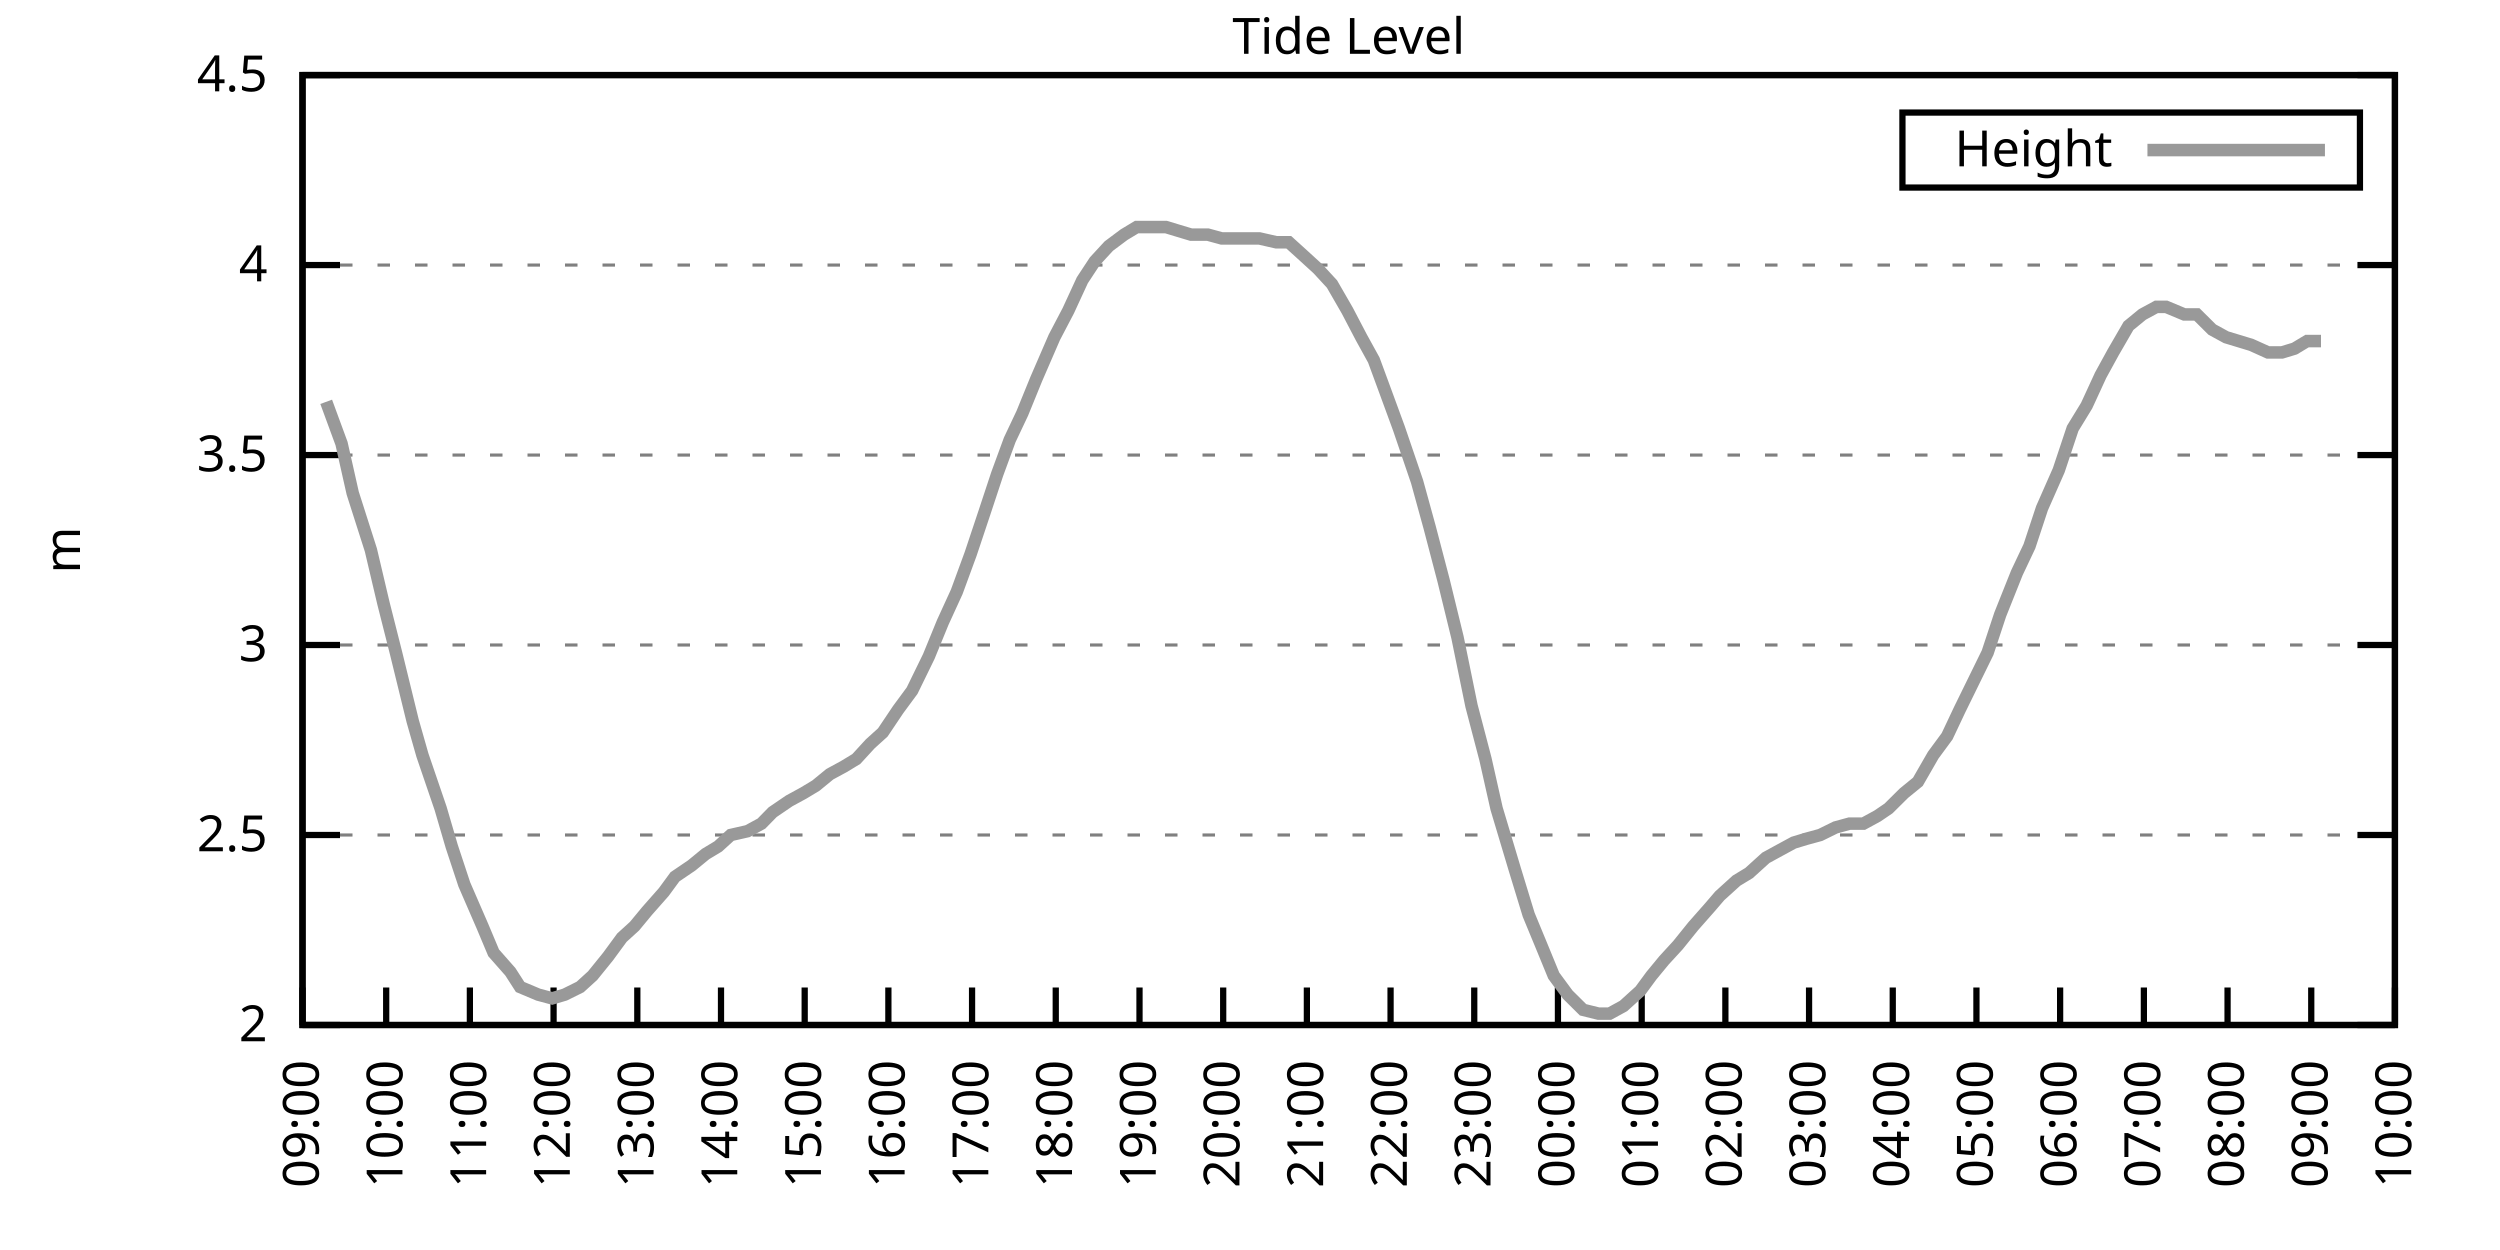
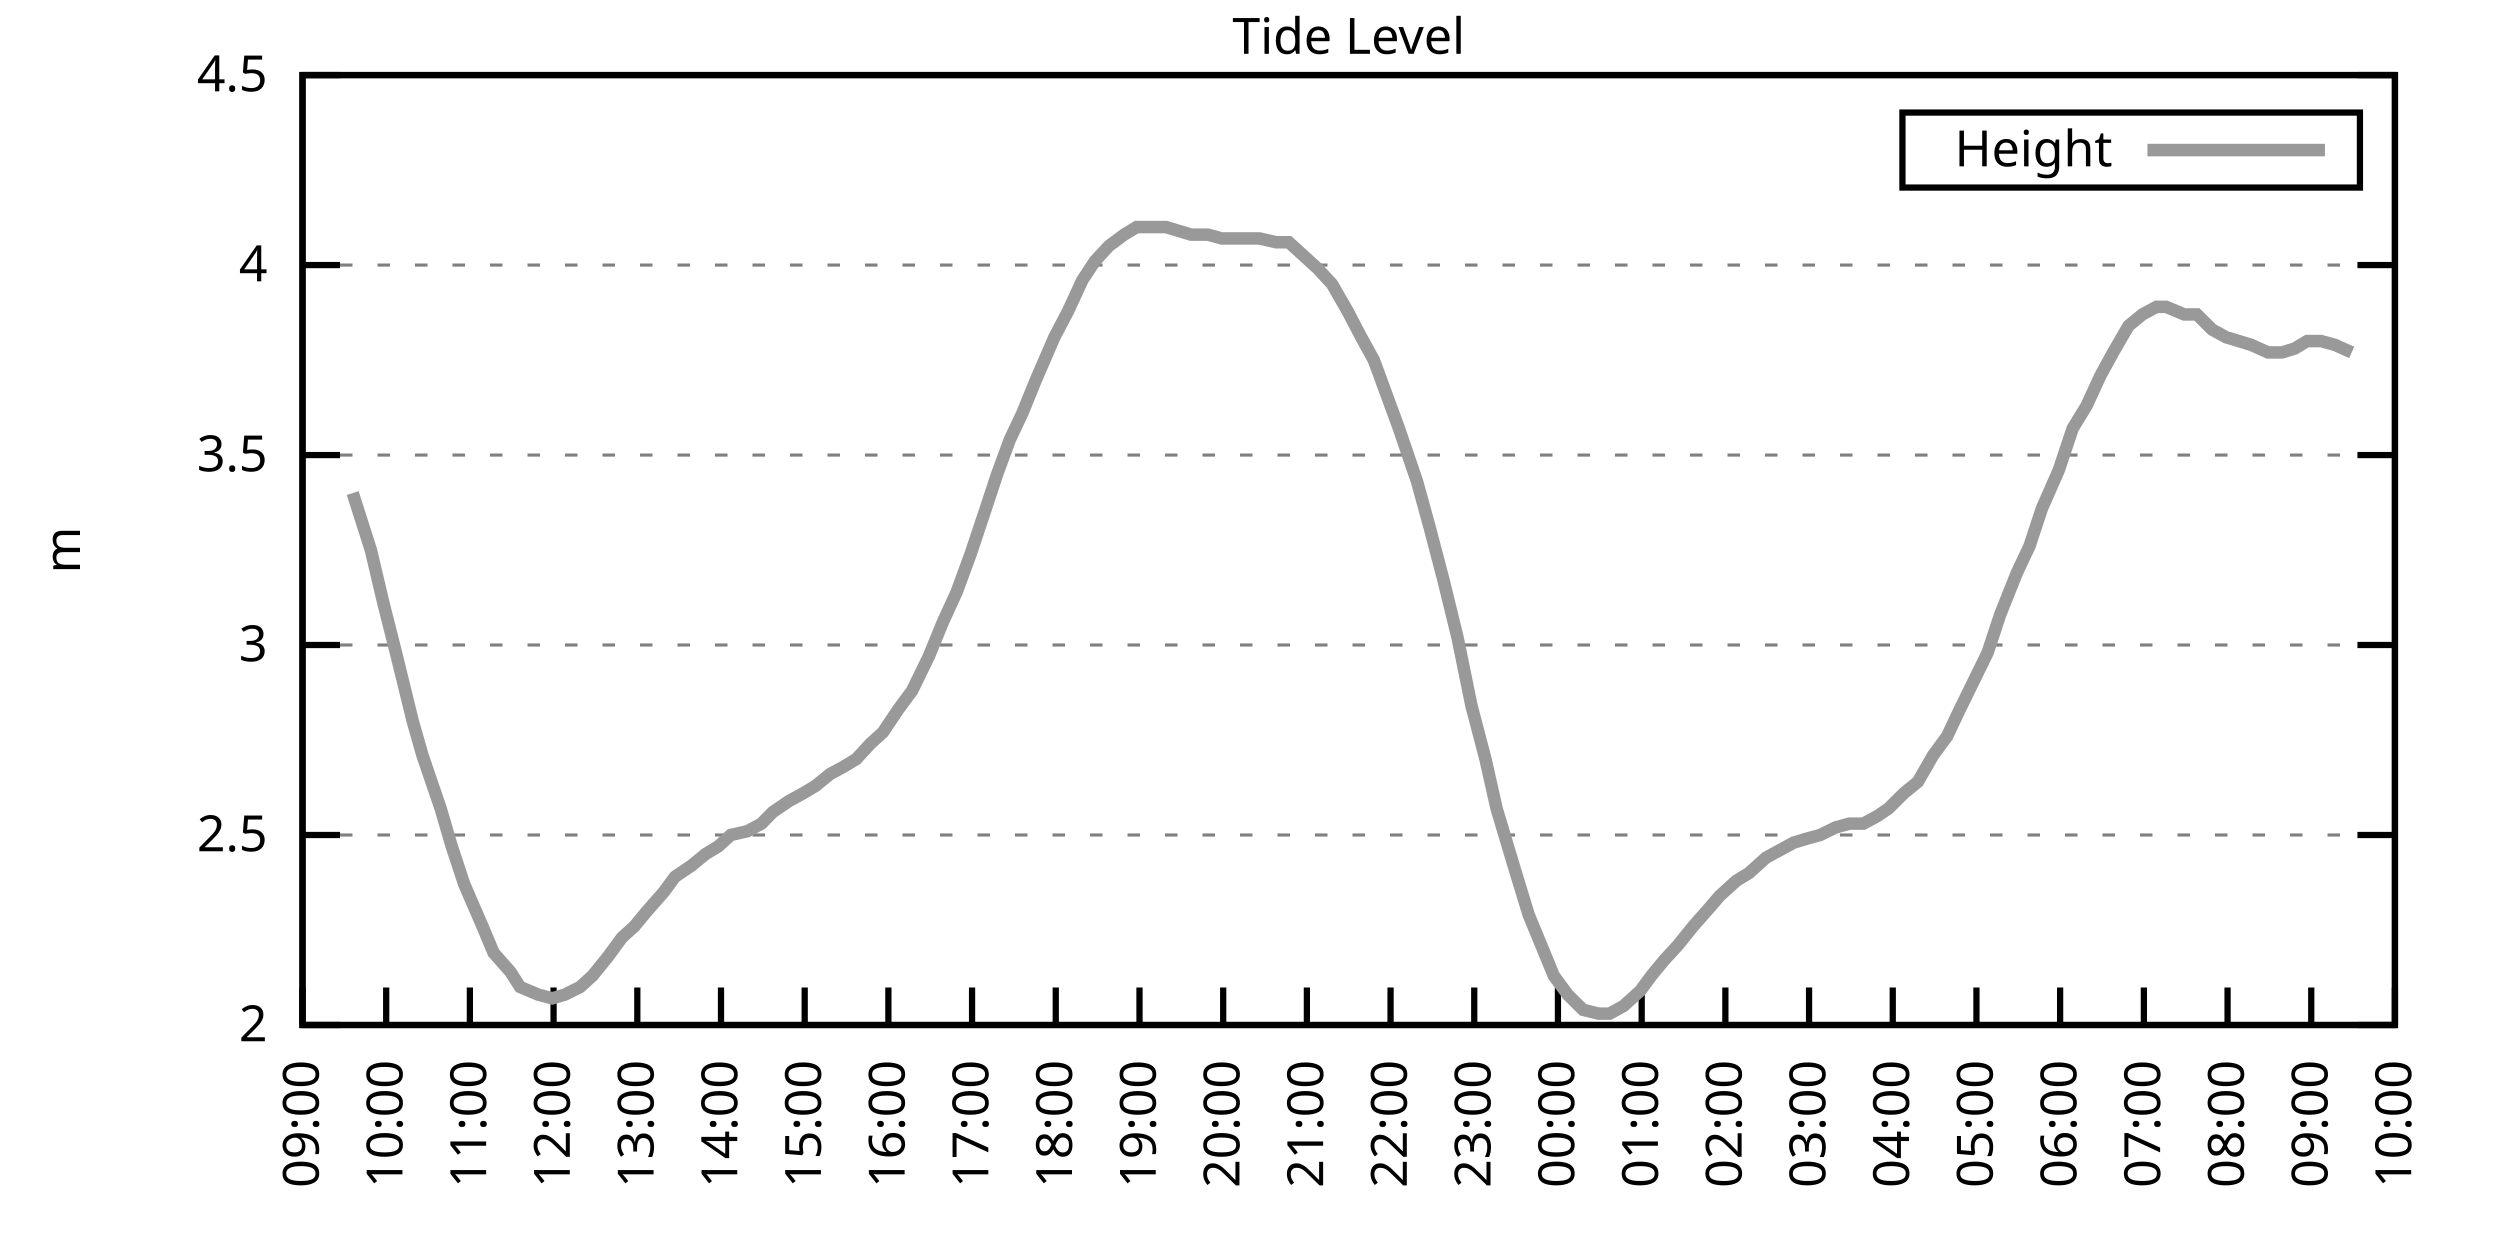
<svg xmlns="http://www.w3.org/2000/svg" xmlns:xlink="http://www.w3.org/1999/xlink" width="400" height="200" viewBox="0 0 400 200">
  <g id="gnuplot_canvas">
    <rect x="0" y="0" width="400" height="200" fill="none" />
    <defs>
      <circle id="gpDot" r="0.5" stroke-width="0.5" stroke="currentColor" />
      <path id="gpPt0" stroke-width="0.333" stroke="currentColor" d="M-1,0 h2 M0,-1 v2" />
      <path id="gpPt1" stroke-width="0.333" stroke="currentColor" d="M-1,-1 L1,1 M1,-1 L-1,1" />
      <path id="gpPt2" stroke-width="0.333" stroke="currentColor" d="M-1,0 L1,0 M0,-1 L0,1 M-1,-1 L1,1 M-1,1 L1,-1" />
      <rect id="gpPt3" stroke-width="0.333" stroke="currentColor" x="-1" y="-1" width="2" height="2" />
      <rect id="gpPt4" stroke-width="0.333" stroke="currentColor" fill="currentColor" x="-1" y="-1" width="2" height="2" />
      <circle id="gpPt5" stroke-width="0.333" stroke="currentColor" cx="0" cy="0" r="1" />
      <use xlink:href="#gpPt5" id="gpPt6" fill="currentColor" stroke="none" />
      <path id="gpPt7" stroke-width="0.333" stroke="currentColor" d="M0,-1.33 L-1.33,0.67 L1.33,0.67 z" />
      <use xlink:href="#gpPt7" id="gpPt8" fill="currentColor" stroke="none" />
      <use xlink:href="#gpPt7" id="gpPt9" stroke="currentColor" transform="rotate(180)" />
      <use xlink:href="#gpPt9" id="gpPt10" fill="currentColor" stroke="none" />
      <use xlink:href="#gpPt3" id="gpPt11" stroke="currentColor" transform="rotate(45)" />
      <use xlink:href="#gpPt11" id="gpPt12" fill="currentColor" stroke="none" />
      <path id="gpPt13" stroke-width="0.333" stroke="currentColor" d="M0,1.330 L1.265,0.411 L0.782,-1.067 L-0.782,-1.076 L-1.265,0.411 z" />
      <use xlink:href="#gpPt13" id="gpPt14" fill="currentColor" stroke="none" />
      <filter id="textbox" filterUnits="objectBoundingBox" x="0" y="0" height="1" width="1">
        <feFlood flood-color="white" flood-opacity="1" result="bgnd" />
        <feComposite in="SourceGraphic" in2="bgnd" operator="atop" />
      </filter>
      <filter id="greybox" filterUnits="objectBoundingBox" x="0" y="0" height="1" width="1">
        <feFlood flood-color="lightgrey" flood-opacity="1" result="grey" />
        <feComposite in="SourceGraphic" in2="grey" operator="atop" />
      </filter>
    </defs>
    <g fill="none" color="white" stroke="currentColor" stroke-width="1.00" stroke-linecap="butt" stroke-linejoin="miter">
</g>
    <g fill="none" color="black" stroke="currentColor" stroke-width="1.00" stroke-linecap="butt" stroke-linejoin="miter">
      <g stroke="none" shape-rendering="crispEdges">
        <polygon fill="rgb(255, 255, 255)" points="48.40,164.00 383.18,164.00 383.18,12.02 48.40,12.02 " />
      </g>
    </g>
    <g fill="none" color="black" stroke="currentColor" stroke-width="1.00" stroke-linecap="butt" stroke-linejoin="miter">
</g>
    <g fill="none" color="black" stroke="black" stroke-width="0.50" stroke-linecap="butt" stroke-linejoin="miter">
</g>
    <g fill="none" color="gray" stroke="currentColor" stroke-width="0.50" stroke-linecap="butt" stroke-linejoin="miter">
      <path stroke="gray" stroke-dasharray="2,4" class="gridline" d="M48.40,164.00 L383.19,164.00  " />
    </g>
    <g fill="none" color="gray" stroke="gray" stroke-width="1.00" stroke-linecap="butt" stroke-linejoin="miter">
</g>
    <g fill="none" color="black" stroke="currentColor" stroke-width="1.00" stroke-linecap="butt" stroke-linejoin="miter">
      <path stroke="black" d="M48.40,164.00 L54.40,164.00 M383.19,164.00 L377.19,164.00  " />
      <g transform="translate(42.80,166.60)" stroke="none" fill="black" font-family="Sans" font-size="8.00" text-anchor="end">
        <text>
          <tspan font-family="Sans"> 2</tspan>
        </text>
      </g>
    </g>
    <g fill="none" color="black" stroke="currentColor" stroke-width="1.00" stroke-linecap="butt" stroke-linejoin="miter">
</g>
    <g fill="none" color="black" stroke="black" stroke-width="0.50" stroke-linecap="butt" stroke-linejoin="miter">
</g>
    <g fill="none" color="gray" stroke="currentColor" stroke-width="0.50" stroke-linecap="butt" stroke-linejoin="miter">
      <path stroke="gray" stroke-dasharray="2,4" class="gridline" d="M48.40,133.60 L383.19,133.60  " />
    </g>
    <g fill="none" color="gray" stroke="gray" stroke-width="1.00" stroke-linecap="butt" stroke-linejoin="miter">
</g>
    <g fill="none" color="black" stroke="currentColor" stroke-width="1.00" stroke-linecap="butt" stroke-linejoin="miter">
      <path stroke="black" d="M48.40,133.60 L54.40,133.60 M383.19,133.60 L377.19,133.60  " />
      <g transform="translate(42.80,136.20)" stroke="none" fill="black" font-family="Sans" font-size="8.00" text-anchor="end">
        <text>
          <tspan font-family="Sans"> 2.5</tspan>
        </text>
      </g>
    </g>
    <g fill="none" color="black" stroke="currentColor" stroke-width="1.00" stroke-linecap="butt" stroke-linejoin="miter">
</g>
    <g fill="none" color="black" stroke="black" stroke-width="0.50" stroke-linecap="butt" stroke-linejoin="miter">
</g>
    <g fill="none" color="gray" stroke="currentColor" stroke-width="0.50" stroke-linecap="butt" stroke-linejoin="miter">
      <path stroke="gray" stroke-dasharray="2,4" class="gridline" d="M48.40,103.20 L383.19,103.20  " />
    </g>
    <g fill="none" color="gray" stroke="gray" stroke-width="1.00" stroke-linecap="butt" stroke-linejoin="miter">
</g>
    <g fill="none" color="black" stroke="currentColor" stroke-width="1.00" stroke-linecap="butt" stroke-linejoin="miter">
      <path stroke="black" d="M48.40,103.20 L54.40,103.20 M383.19,103.20 L377.19,103.20  " />
      <g transform="translate(42.80,105.80)" stroke="none" fill="black" font-family="Sans" font-size="8.00" text-anchor="end">
        <text>
          <tspan font-family="Sans"> 3</tspan>
        </text>
      </g>
    </g>
    <g fill="none" color="black" stroke="currentColor" stroke-width="1.00" stroke-linecap="butt" stroke-linejoin="miter">
</g>
    <g fill="none" color="black" stroke="black" stroke-width="0.50" stroke-linecap="butt" stroke-linejoin="miter">
</g>
    <g fill="none" color="gray" stroke="currentColor" stroke-width="0.50" stroke-linecap="butt" stroke-linejoin="miter">
      <path stroke="gray" stroke-dasharray="2,4" class="gridline" d="M48.40,72.81 L383.19,72.81  " />
    </g>
    <g fill="none" color="gray" stroke="gray" stroke-width="1.00" stroke-linecap="butt" stroke-linejoin="miter">
</g>
    <g fill="none" color="black" stroke="currentColor" stroke-width="1.00" stroke-linecap="butt" stroke-linejoin="miter">
      <path stroke="black" d="M48.40,72.81 L54.40,72.81 M383.19,72.81 L377.19,72.81  " />
      <g transform="translate(42.80,75.41)" stroke="none" fill="black" font-family="Sans" font-size="8.00" text-anchor="end">
        <text>
          <tspan font-family="Sans"> 3.5</tspan>
        </text>
      </g>
    </g>
    <g fill="none" color="black" stroke="currentColor" stroke-width="1.00" stroke-linecap="butt" stroke-linejoin="miter">
</g>
    <g fill="none" color="black" stroke="black" stroke-width="0.50" stroke-linecap="butt" stroke-linejoin="miter">
</g>
    <g fill="none" color="gray" stroke="currentColor" stroke-width="0.50" stroke-linecap="butt" stroke-linejoin="miter">
      <path stroke="gray" stroke-dasharray="2,4" class="gridline" d="M48.40,42.41 L383.19,42.41  " />
    </g>
    <g fill="none" color="gray" stroke="gray" stroke-width="1.00" stroke-linecap="butt" stroke-linejoin="miter">
</g>
    <g fill="none" color="black" stroke="currentColor" stroke-width="1.00" stroke-linecap="butt" stroke-linejoin="miter">
      <path stroke="black" d="M48.40,42.41 L54.40,42.41 M383.19,42.41 L377.19,42.41  " />
      <g transform="translate(42.80,45.01)" stroke="none" fill="black" font-family="Sans" font-size="8.00" text-anchor="end">
        <text>
          <tspan font-family="Sans"> 4</tspan>
        </text>
      </g>
    </g>
    <g fill="none" color="black" stroke="currentColor" stroke-width="1.00" stroke-linecap="butt" stroke-linejoin="miter">
</g>
    <g fill="none" color="black" stroke="black" stroke-width="0.50" stroke-linecap="butt" stroke-linejoin="miter">
</g>
    <g fill="none" color="gray" stroke="currentColor" stroke-width="0.50" stroke-linecap="butt" stroke-linejoin="miter">
      <path stroke="gray" stroke-dasharray="2,4" class="gridline" d="M48.40,12.01 L383.19,12.01  " />
    </g>
    <g fill="none" color="gray" stroke="gray" stroke-width="1.00" stroke-linecap="butt" stroke-linejoin="miter">
</g>
    <g fill="none" color="black" stroke="currentColor" stroke-width="1.00" stroke-linecap="butt" stroke-linejoin="miter">
      <path stroke="black" d="M48.40,12.01 L54.40,12.01 M383.19,12.01 L377.19,12.01  " />
      <g transform="translate(42.80,14.61)" stroke="none" fill="black" font-family="Sans" font-size="8.00" text-anchor="end">
        <text>
          <tspan font-family="Sans"> 4.5</tspan>
        </text>
      </g>
    </g>
    <g fill="none" color="black" stroke="currentColor" stroke-width="1.00" stroke-linecap="butt" stroke-linejoin="miter">
      <path stroke="black" d="M48.40,164.00 L48.40,158.00  " />
      <g transform="translate(51.00,169.60) rotate(270.00)" stroke="none" fill="black" font-family="Sans" font-size="8.00" text-anchor="end">
        <text>
          <tspan font-family="Sans">09:00</tspan>
        </text>
      </g>
    </g>
    <g fill="none" color="black" stroke="currentColor" stroke-width="1.00" stroke-linecap="butt" stroke-linejoin="miter">
      <path stroke="black" d="M61.79,164.00 L61.79,158.00  " />
      <g transform="translate(64.39,169.60) rotate(270.00)" stroke="none" fill="black" font-family="Sans" font-size="8.00" text-anchor="end">
        <text>
          <tspan font-family="Sans">10:00</tspan>
        </text>
      </g>
    </g>
    <g fill="none" color="black" stroke="currentColor" stroke-width="1.00" stroke-linecap="butt" stroke-linejoin="miter">
      <path stroke="black" d="M75.18,164.00 L75.18,158.00  " />
      <g transform="translate(77.78,169.60) rotate(270.00)" stroke="none" fill="black" font-family="Sans" font-size="8.00" text-anchor="end">
        <text>
          <tspan font-family="Sans">11:00</tspan>
        </text>
      </g>
    </g>
    <g fill="none" color="black" stroke="currentColor" stroke-width="1.00" stroke-linecap="butt" stroke-linejoin="miter">
      <path stroke="black" d="M88.57,164.00 L88.57,158.00  " />
      <g transform="translate(91.17,169.60) rotate(270.00)" stroke="none" fill="black" font-family="Sans" font-size="8.00" text-anchor="end">
        <text>
          <tspan font-family="Sans">12:00</tspan>
        </text>
      </g>
    </g>
    <g fill="none" color="black" stroke="currentColor" stroke-width="1.00" stroke-linecap="butt" stroke-linejoin="miter">
      <path stroke="black" d="M101.97,164.00 L101.97,158.00  " />
      <g transform="translate(104.57,169.60) rotate(270.00)" stroke="none" fill="black" font-family="Sans" font-size="8.00" text-anchor="end">
        <text>
          <tspan font-family="Sans">13:00</tspan>
        </text>
      </g>
    </g>
    <g fill="none" color="black" stroke="currentColor" stroke-width="1.00" stroke-linecap="butt" stroke-linejoin="miter">
      <path stroke="black" d="M115.36,164.00 L115.36,158.00  " />
      <g transform="translate(117.96,169.60) rotate(270.00)" stroke="none" fill="black" font-family="Sans" font-size="8.00" text-anchor="end">
        <text>
          <tspan font-family="Sans">14:00</tspan>
        </text>
      </g>
    </g>
    <g fill="none" color="black" stroke="currentColor" stroke-width="1.00" stroke-linecap="butt" stroke-linejoin="miter">
      <path stroke="black" d="M128.75,164.00 L128.75,158.00  " />
      <g transform="translate(131.35,169.60) rotate(270.00)" stroke="none" fill="black" font-family="Sans" font-size="8.00" text-anchor="end">
        <text>
          <tspan font-family="Sans">15:00</tspan>
        </text>
      </g>
    </g>
    <g fill="none" color="black" stroke="currentColor" stroke-width="1.00" stroke-linecap="butt" stroke-linejoin="miter">
      <path stroke="black" d="M142.14,164.00 L142.14,158.00  " />
      <g transform="translate(144.74,169.60) rotate(270.00)" stroke="none" fill="black" font-family="Sans" font-size="8.00" text-anchor="end">
        <text>
          <tspan font-family="Sans">16:00</tspan>
        </text>
      </g>
    </g>
    <g fill="none" color="black" stroke="currentColor" stroke-width="1.00" stroke-linecap="butt" stroke-linejoin="miter">
      <path stroke="black" d="M155.53,164.00 L155.53,158.00  " />
      <g transform="translate(158.13,169.60) rotate(270.00)" stroke="none" fill="black" font-family="Sans" font-size="8.00" text-anchor="end">
        <text>
          <tspan font-family="Sans">17:00</tspan>
        </text>
      </g>
    </g>
    <g fill="none" color="black" stroke="currentColor" stroke-width="1.00" stroke-linecap="butt" stroke-linejoin="miter">
      <path stroke="black" d="M168.92,164.00 L168.92,158.00  " />
      <g transform="translate(171.52,169.60) rotate(270.00)" stroke="none" fill="black" font-family="Sans" font-size="8.00" text-anchor="end">
        <text>
          <tspan font-family="Sans">18:00</tspan>
        </text>
      </g>
    </g>
    <g fill="none" color="black" stroke="currentColor" stroke-width="1.00" stroke-linecap="butt" stroke-linejoin="miter">
      <path stroke="black" d="M182.32,164.00 L182.32,158.00  " />
      <g transform="translate(184.92,169.60) rotate(270.00)" stroke="none" fill="black" font-family="Sans" font-size="8.00" text-anchor="end">
        <text>
          <tspan font-family="Sans">19:00</tspan>
        </text>
      </g>
    </g>
    <g fill="none" color="black" stroke="currentColor" stroke-width="1.00" stroke-linecap="butt" stroke-linejoin="miter">
      <path stroke="black" d="M195.71,164.00 L195.71,158.00  " />
      <g transform="translate(198.31,169.60) rotate(270.00)" stroke="none" fill="black" font-family="Sans" font-size="8.00" text-anchor="end">
        <text>
          <tspan font-family="Sans">20:00</tspan>
        </text>
      </g>
    </g>
    <g fill="none" color="black" stroke="currentColor" stroke-width="1.00" stroke-linecap="butt" stroke-linejoin="miter">
      <path stroke="black" d="M209.10,164.00 L209.10,158.00  " />
      <g transform="translate(211.70,169.60) rotate(270.00)" stroke="none" fill="black" font-family="Sans" font-size="8.00" text-anchor="end">
        <text>
          <tspan font-family="Sans">21:00</tspan>
        </text>
      </g>
    </g>
    <g fill="none" color="black" stroke="currentColor" stroke-width="1.00" stroke-linecap="butt" stroke-linejoin="miter">
      <path stroke="black" d="M222.49,164.00 L222.49,158.00  " />
      <g transform="translate(225.09,169.60) rotate(270.00)" stroke="none" fill="black" font-family="Sans" font-size="8.00" text-anchor="end">
        <text>
          <tspan font-family="Sans">22:00</tspan>
        </text>
      </g>
    </g>
    <g fill="none" color="black" stroke="currentColor" stroke-width="1.00" stroke-linecap="butt" stroke-linejoin="miter">
      <path stroke="black" d="M235.88,164.00 L235.88,158.00  " />
      <g transform="translate(238.48,169.60) rotate(270.00)" stroke="none" fill="black" font-family="Sans" font-size="8.00" text-anchor="end">
        <text>
          <tspan font-family="Sans">23:00</tspan>
        </text>
      </g>
    </g>
    <g fill="none" color="black" stroke="currentColor" stroke-width="1.00" stroke-linecap="butt" stroke-linejoin="miter">
      <path stroke="black" d="M249.27,164.00 L249.27,158.00  " />
      <g transform="translate(251.87,169.60) rotate(270.00)" stroke="none" fill="black" font-family="Sans" font-size="8.00" text-anchor="end">
        <text>
          <tspan font-family="Sans">00:00</tspan>
        </text>
      </g>
    </g>
    <g fill="none" color="black" stroke="currentColor" stroke-width="1.00" stroke-linecap="butt" stroke-linejoin="miter">
      <path stroke="black" d="M262.67,164.00 L262.67,158.00  " />
      <g transform="translate(265.27,169.60) rotate(270.00)" stroke="none" fill="black" font-family="Sans" font-size="8.00" text-anchor="end">
        <text>
          <tspan font-family="Sans">01:00</tspan>
        </text>
      </g>
    </g>
    <g fill="none" color="black" stroke="currentColor" stroke-width="1.00" stroke-linecap="butt" stroke-linejoin="miter">
      <path stroke="black" d="M276.06,164.00 L276.06,158.00  " />
      <g transform="translate(278.66,169.60) rotate(270.00)" stroke="none" fill="black" font-family="Sans" font-size="8.00" text-anchor="end">
        <text>
          <tspan font-family="Sans">02:00</tspan>
        </text>
      </g>
    </g>
    <g fill="none" color="black" stroke="currentColor" stroke-width="1.00" stroke-linecap="butt" stroke-linejoin="miter">
      <path stroke="black" d="M289.45,164.00 L289.45,158.00  " />
      <g transform="translate(292.05,169.60) rotate(270.00)" stroke="none" fill="black" font-family="Sans" font-size="8.00" text-anchor="end">
        <text>
          <tspan font-family="Sans">03:00</tspan>
        </text>
      </g>
    </g>
    <g fill="none" color="black" stroke="currentColor" stroke-width="1.00" stroke-linecap="butt" stroke-linejoin="miter">
      <path stroke="black" d="M302.84,164.00 L302.84,158.00  " />
      <g transform="translate(305.44,169.60) rotate(270.00)" stroke="none" fill="black" font-family="Sans" font-size="8.00" text-anchor="end">
        <text>
          <tspan font-family="Sans">04:00</tspan>
        </text>
      </g>
    </g>
    <g fill="none" color="black" stroke="currentColor" stroke-width="1.00" stroke-linecap="butt" stroke-linejoin="miter">
      <path stroke="black" d="M316.23,164.00 L316.23,158.00  " />
      <g transform="translate(318.83,169.60) rotate(270.00)" stroke="none" fill="black" font-family="Sans" font-size="8.00" text-anchor="end">
        <text>
          <tspan font-family="Sans">05:00</tspan>
        </text>
      </g>
    </g>
    <g fill="none" color="black" stroke="currentColor" stroke-width="1.00" stroke-linecap="butt" stroke-linejoin="miter">
      <path stroke="black" d="M329.62,164.00 L329.62,158.00  " />
      <g transform="translate(332.22,169.60) rotate(270.00)" stroke="none" fill="black" font-family="Sans" font-size="8.00" text-anchor="end">
        <text>
          <tspan font-family="Sans">06:00</tspan>
        </text>
      </g>
    </g>
    <g fill="none" color="black" stroke="currentColor" stroke-width="1.00" stroke-linecap="butt" stroke-linejoin="miter">
      <path stroke="black" d="M343.02,164.00 L343.02,158.00  " />
      <g transform="translate(345.62,169.60) rotate(270.00)" stroke="none" fill="black" font-family="Sans" font-size="8.00" text-anchor="end">
        <text>
          <tspan font-family="Sans">07:00</tspan>
        </text>
      </g>
    </g>
    <g fill="none" color="black" stroke="currentColor" stroke-width="1.00" stroke-linecap="butt" stroke-linejoin="miter">
      <path stroke="black" d="M356.41,164.00 L356.41,158.00  " />
      <g transform="translate(359.01,169.60) rotate(270.00)" stroke="none" fill="black" font-family="Sans" font-size="8.00" text-anchor="end">
        <text>
          <tspan font-family="Sans">08:00</tspan>
        </text>
      </g>
    </g>
    <g fill="none" color="black" stroke="currentColor" stroke-width="1.00" stroke-linecap="butt" stroke-linejoin="miter">
      <path stroke="black" d="M369.80,164.00 L369.80,158.00  " />
      <g transform="translate(372.40,169.60) rotate(270.00)" stroke="none" fill="black" font-family="Sans" font-size="8.00" text-anchor="end">
        <text>
          <tspan font-family="Sans">09:00</tspan>
        </text>
      </g>
    </g>
    <g fill="none" color="black" stroke="currentColor" stroke-width="1.00" stroke-linecap="butt" stroke-linejoin="miter">
      <path stroke="black" d="M383.19,164.00 L383.19,158.00  " />
      <g transform="translate(385.79,169.60) rotate(270.00)" stroke="none" fill="black" font-family="Sans" font-size="8.00" text-anchor="end">
        <text>
          <tspan font-family="Sans">10:00</tspan>
        </text>
      </g>
    </g>
    <g fill="none" color="black" stroke="currentColor" stroke-width="1.00" stroke-linecap="butt" stroke-linejoin="miter">
</g>
    <g fill="none" color="black" stroke="currentColor" stroke-width="1.00" stroke-linecap="butt" stroke-linejoin="miter">
      <path stroke="black" d="M48.40,12.01 L48.40,164.00 L383.19,164.00 L383.19,12.01 L48.40,12.01 Z  " />
    </g>
    <g fill="none" color="black" stroke="currentColor" stroke-width="1.00" stroke-linecap="butt" stroke-linejoin="miter">
</g>
    <g fill="none" color="black" stroke="currentColor" stroke-width="1.00" stroke-linecap="butt" stroke-linejoin="miter">
      <path stroke="black" d="M304.39,30.01 L304.39,18.01 L377.59,18.01 L377.59,30.01 L304.39,30.01 Z  " />
    </g>
    <g id="Tide_level_plot_1">
      <g fill="none" color="white" stroke="black" stroke-width="2.00" stroke-linecap="butt" stroke-linejoin="miter">
</g>
      <g fill="none" color="black" stroke="currentColor" stroke-width="2.00" stroke-linecap="butt" stroke-linejoin="miter">
        <g transform="translate(337.99,26.61)" stroke="none" fill="black" font-family="Sans" font-size="8.00" text-anchor="end">
          <text>
            <tspan font-family="Sans">Height</tspan>
          </text>
        </g>
      </g>
      <g fill="none" color="black" stroke="currentColor" stroke-width="2.00" stroke-linecap="butt" stroke-linejoin="miter">
-         <path stroke="rgb(153, 153, 153)" d="M343.59,24.01 L371.99,24.01 M52.19,64.29 L54.65,70.98 L56.43,78.89 L59.34,88.00 L61.35,96.52 L63.35,104.42   L66.03,115.36 L67.59,120.83 L70.50,129.35 L72.28,135.43 L74.29,141.51 L77.19,148.19 L78.98,152.45 L81.66,155.49   L83.22,157.92 L86.12,159.14 L88.35,159.74 L90.36,159.14 L92.82,157.92 L94.82,156.10 L97.28,153.06 L99.51,150.02   L101.52,148.19 L103.53,145.76 L106.21,142.72 L107.99,140.29 L110.67,138.47 L112.90,136.64 L114.91,135.43 L116.92,133.60   L119.60,132.99 L121.83,131.78 L123.62,129.95 L126.29,128.13 L128.53,126.91 L130.54,125.70 L132.77,123.87 L135.00,122.66   L137.01,121.44 L139.24,119.01 L141.25,117.19 L143.70,113.54 L145.94,110.50 L148.61,105.03 L150.85,99.56 L153.08,94.69   L155.31,88.61 L157.54,81.93 L159.55,75.85 L161.56,70.37 L163.57,66.12 L165.80,60.65 L168.70,53.96 L170.93,49.70   L173.17,44.84 L175.17,41.80 L177.41,39.37 L179.86,37.54 L181.87,36.33 L184.10,36.33 L186.56,36.33 L188.57,36.94   L190.57,37.54 L193.25,37.54 L195.48,38.15 L197.49,38.15 L199.50,38.15 L201.51,38.15 L204.19,38.76 L206.20,38.76   L208.21,40.58 L210.88,43.02 L213.12,45.45 L215.57,49.70 L217.80,53.96 L219.81,57.61 L221.60,62.47 L223.83,68.55   L226.73,77.06 L228.74,84.36 L230.97,92.87 L233.20,101.99 L235.44,112.93 L237.67,121.44 L239.45,129.35 L242.36,139.07   L244.59,146.37 L246.60,151.23 L248.60,156.10 L250.84,159.14 L253.29,161.57 L255.75,162.18 L257.53,162.18 L259.76,160.96   L262.44,158.53 L264.23,156.10 L266.24,153.66 L268.47,151.23 L270.92,148.19 L273.60,145.15 L275.16,143.33 L277.84,140.90   L279.85,139.68 L282.53,137.25 L284.76,136.03 L286.99,134.82 L289.00,134.21 L291.23,133.60 L293.69,132.39 L295.92,131.78   L298.15,131.78 L300.39,130.56 L302.17,129.35 L304.63,126.91 L306.86,125.09 L309.31,120.83 L311.54,117.80 L313.55,113.54   L315.34,109.89 L318.02,104.42 L320.03,98.34 L322.70,91.65 L324.71,87.40 L326.72,81.32 L329.40,75.24 L331.63,68.55   L333.86,64.90 L336.10,60.04 L338.10,56.39 L340.56,52.14 L342.79,50.31 L345.02,49.10 L346.59,49.10 L349.49,50.31   L351.50,50.31 L353.95,52.74 L356.18,53.96 L358.19,54.57 L360.20,55.18 L362.88,56.39 L365.11,56.39 L367.12,55.78   L369.13,54.57 L371.36,54.57  " />
+         <path stroke="rgb(153, 153, 153)" d="M343.59,24.01 L371.99,24.01 M56.43,78.89 L59.34,88.00 L61.35,96.52 L63.35,104.42 L66.03,115.36 L67.59,120.83   L70.50,129.35 L72.28,135.43 L74.29,141.51 L77.19,148.19 L78.98,152.45 L81.66,155.49 L83.22,157.92 L86.12,159.14   L88.35,159.74 L90.36,159.14 L92.82,157.92 L94.82,156.10 L97.28,153.06 L99.51,150.02 L101.52,148.19 L103.53,145.76   L106.21,142.72 L107.99,140.29 L110.67,138.47 L112.90,136.64 L114.91,135.43 L116.92,133.60 L119.60,132.99 L121.83,131.78   L123.62,129.95 L126.29,128.13 L128.53,126.91 L130.54,125.70 L132.77,123.87 L135.00,122.66 L137.01,121.44 L139.24,119.01   L141.25,117.19 L143.70,113.54 L145.94,110.50 L148.61,105.03 L150.85,99.56 L153.08,94.69 L155.31,88.61 L157.54,81.93   L159.55,75.85 L161.56,70.37 L163.57,66.12 L165.80,60.65 L168.70,53.96 L170.93,49.70 L173.17,44.84 L175.17,41.80   L177.41,39.37 L179.86,37.54 L181.87,36.33 L184.10,36.33 L186.56,36.33 L188.57,36.94 L190.57,37.54 L193.25,37.54   L195.48,38.15 L197.49,38.15 L199.50,38.15 L201.51,38.15 L204.19,38.76 L206.20,38.76 L208.21,40.58 L210.88,43.02   L213.12,45.45 L215.57,49.70 L217.80,53.96 L219.81,57.61 L221.60,62.47 L223.83,68.55 L226.73,77.06 L228.74,84.36   L230.97,92.87 L233.20,101.99 L235.44,112.93 L237.67,121.44 L239.45,129.35 L242.36,139.07 L244.59,146.37 L246.60,151.23   L248.60,156.10 L250.84,159.14 L253.29,161.57 L255.75,162.18 L257.53,162.18 L259.76,160.96 L262.44,158.53 L264.23,156.10   L266.24,153.66 L268.47,151.23 L270.92,148.19 L273.60,145.15 L275.16,143.33 L277.84,140.90 L279.85,139.68 L282.53,137.25   L284.76,136.03 L286.99,134.82 L289.00,134.21 L291.23,133.60 L293.69,132.39 L295.92,131.78 L298.15,131.78 L300.39,130.56   L302.17,129.35 L304.63,126.91 L306.86,125.09 L309.31,120.83 L311.54,117.80 L313.55,113.54 L315.34,109.89 L318.02,104.42   L320.03,98.34 L322.70,91.65 L324.71,87.40 L326.72,81.32 L329.40,75.24 L331.63,68.55 L333.86,64.90 L336.10,60.04   L338.10,56.39 L340.56,52.14 L342.79,50.31 L345.02,49.10 L346.59,49.10 L349.49,50.31 L351.50,50.31 L353.95,52.74   L356.18,53.96 L358.19,54.57 L360.20,55.18 L362.88,56.39 L365.11,56.39 L367.12,55.78 L369.13,54.57 L371.36,54.57   L373.59,55.18 L376.27,56.39  " />
      </g>
    </g>
    <g fill="none" color="black" stroke="currentColor" stroke-width="2.00" stroke-linecap="butt" stroke-linejoin="miter">
</g>
    <g fill="none" color="black" stroke="black" stroke-width="1.00" stroke-linecap="butt" stroke-linejoin="miter">
</g>
    <g fill="none" color="black" stroke="currentColor" stroke-width="1.00" stroke-linecap="butt" stroke-linejoin="miter">
      <path stroke="black" d="M48.40,12.01 L48.40,164.00 L383.19,164.00 L383.19,12.01 L48.40,12.01 Z  " />
      <g transform="translate(12.80,88.01) rotate(270.00)" stroke="none" fill="black" font-family="Sans" font-size="8.00" text-anchor="middle">
        <text>
          <tspan font-family="Sans">m</tspan>
        </text>
      </g>
    </g>
    <g fill="none" color="black" stroke="currentColor" stroke-width="1.00" stroke-linecap="butt" stroke-linejoin="miter">
</g>
    <g fill="none" color="black" stroke="currentColor" stroke-width="1.00" stroke-linecap="butt" stroke-linejoin="miter">
      <g transform="translate(215.79,8.61)" stroke="none" fill="black" font-family="Sans" font-size="8.00" text-anchor="middle">
        <text>
          <tspan font-family="Sans">Tide Level</tspan>
        </text>
      </g>
    </g>
    <g fill="none" color="black" stroke="currentColor" stroke-width="1.00" stroke-linecap="butt" stroke-linejoin="miter">
</g>
  </g>
</svg>
